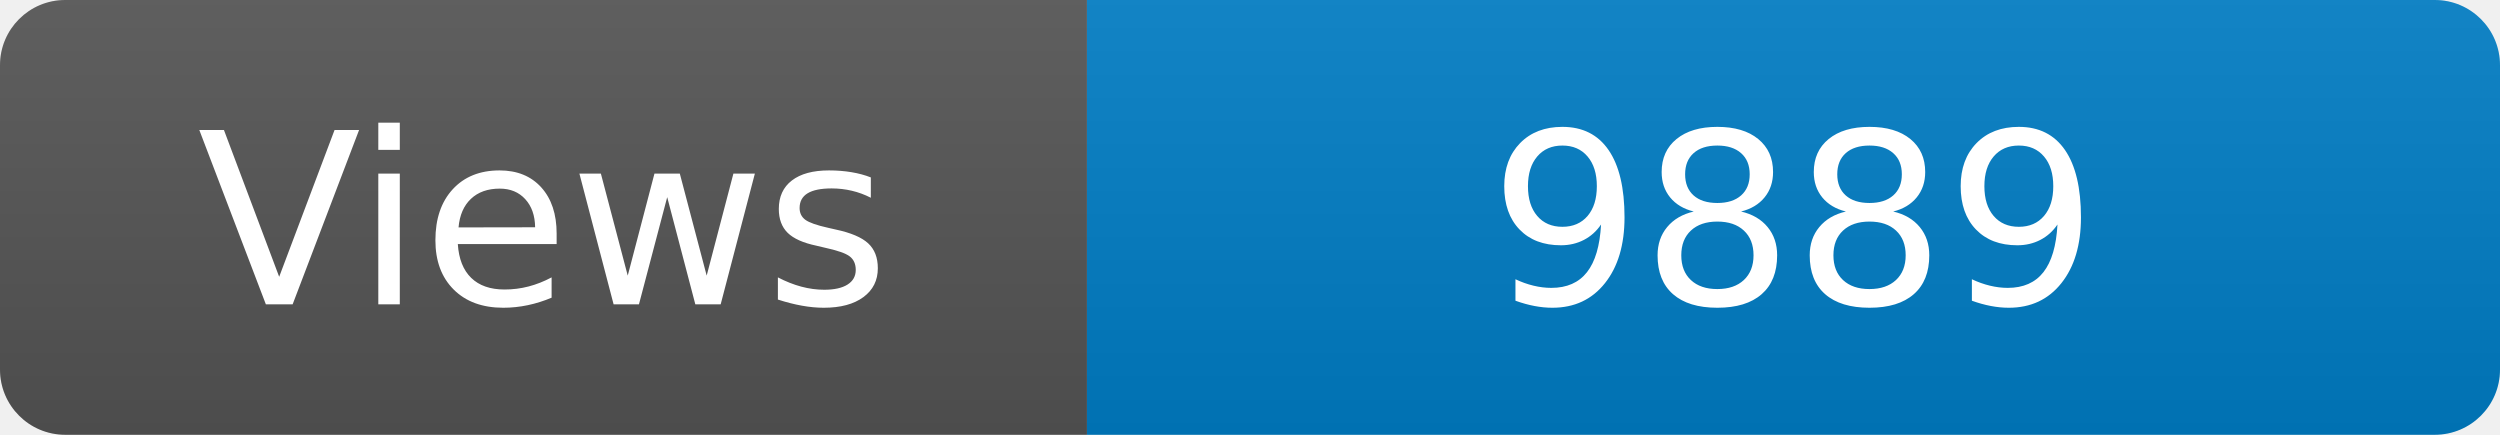
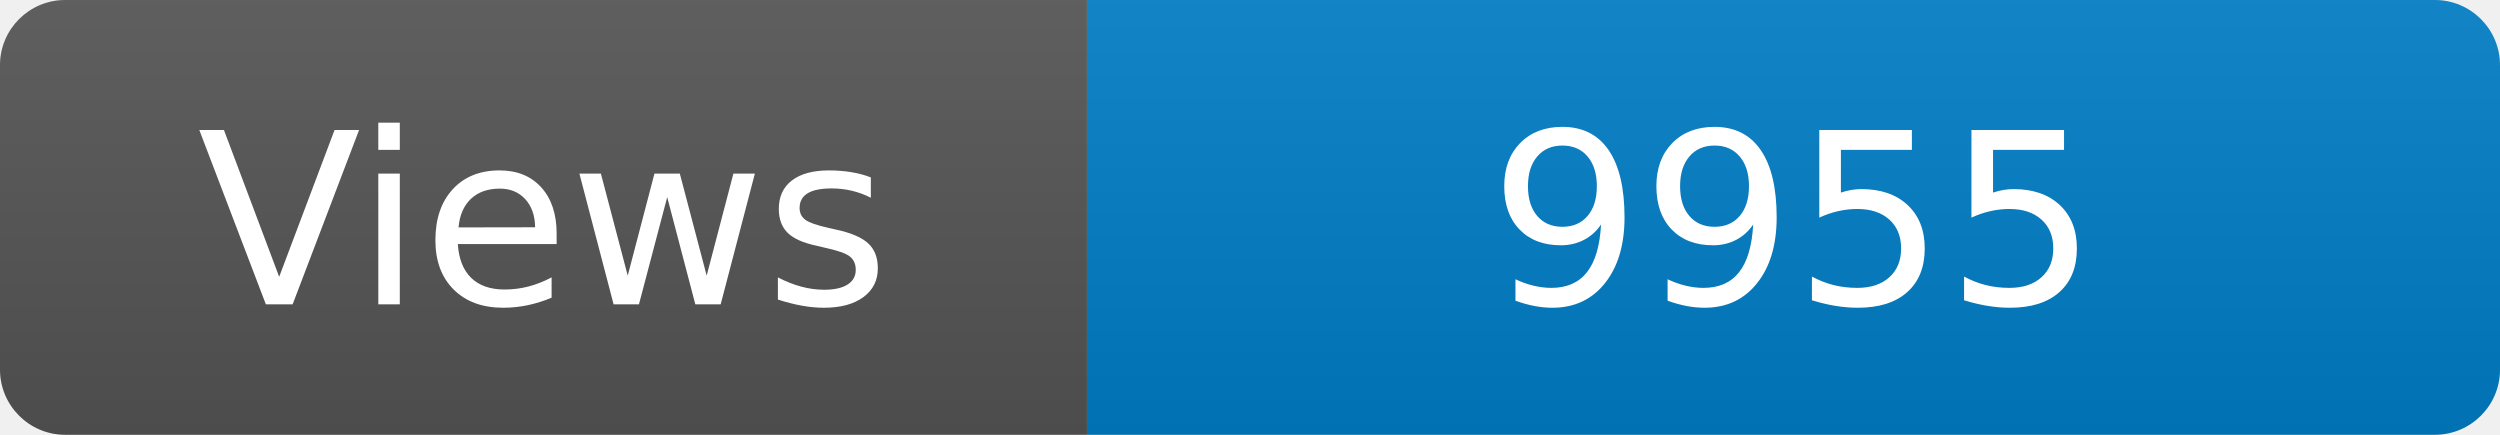
<svg xmlns="http://www.w3.org/2000/svg" width="115" height="20" role="img" aria-label="Maintained?: yes">
  <linearGradient id="s" x2="0" y2="100%">
    <stop offset="0" stop-color="#bbb" stop-opacity=".1" />
    <stop offset="1" stop-opacity=".1" />
  </linearGradient>
  <clipPath id="r">
    <rect width="115" height="20" rx="3" fill="#fff" />
  </clipPath>
  <g clip-path="url(#r)">
    <rect width="50" height="20" fill="#555" />
    <rect x="50" width="160" height="20" fill="#007ec6" />
    <rect width="115" height="20" fill="url(#s)" />
  </g>
  <g fill="#fff" text-anchor="middle" font-family="Verdana,Geneva,DejaVu Sans,sans-serif" font-size="110">
    <text x="250" y="140" transform="scale(.1)" fill="#fff">Views</text>
-     <text x="825" y="140" transform="scale(.1)" fill="#fff">9889</text>
+     <text x="825" y="140" transform="scale(.1)" fill="#fff">9955</text>
  </g>
</svg>
